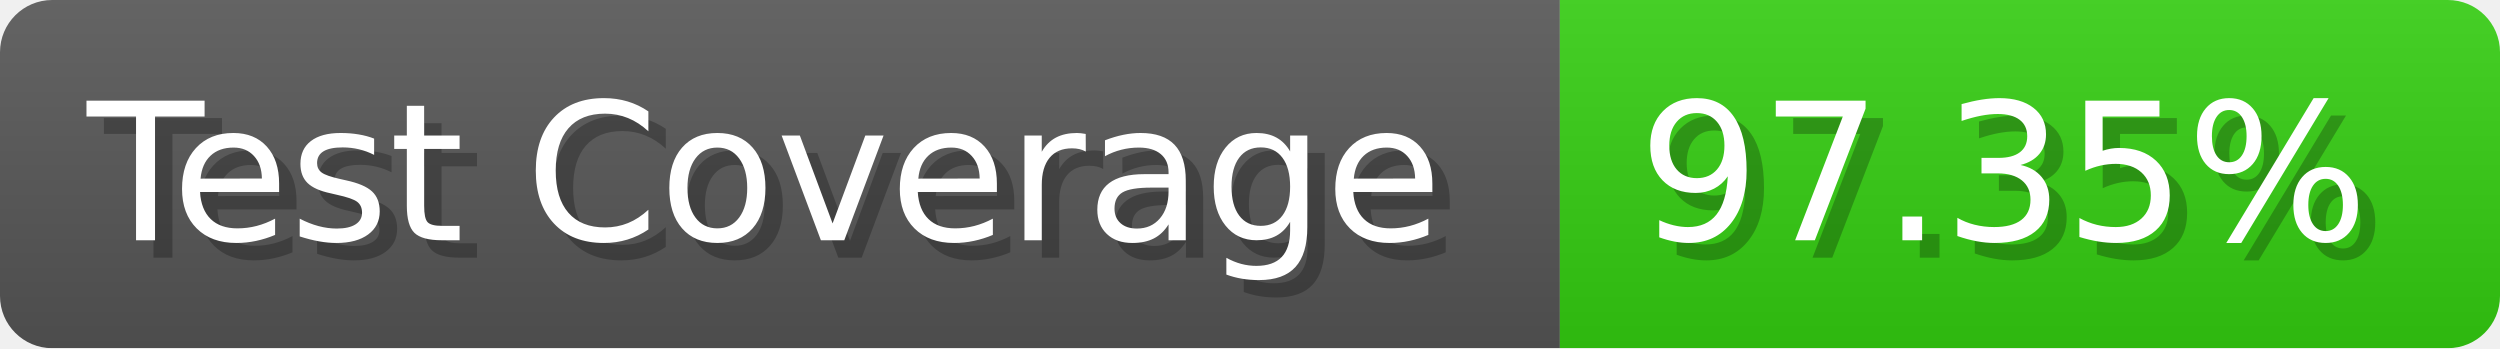
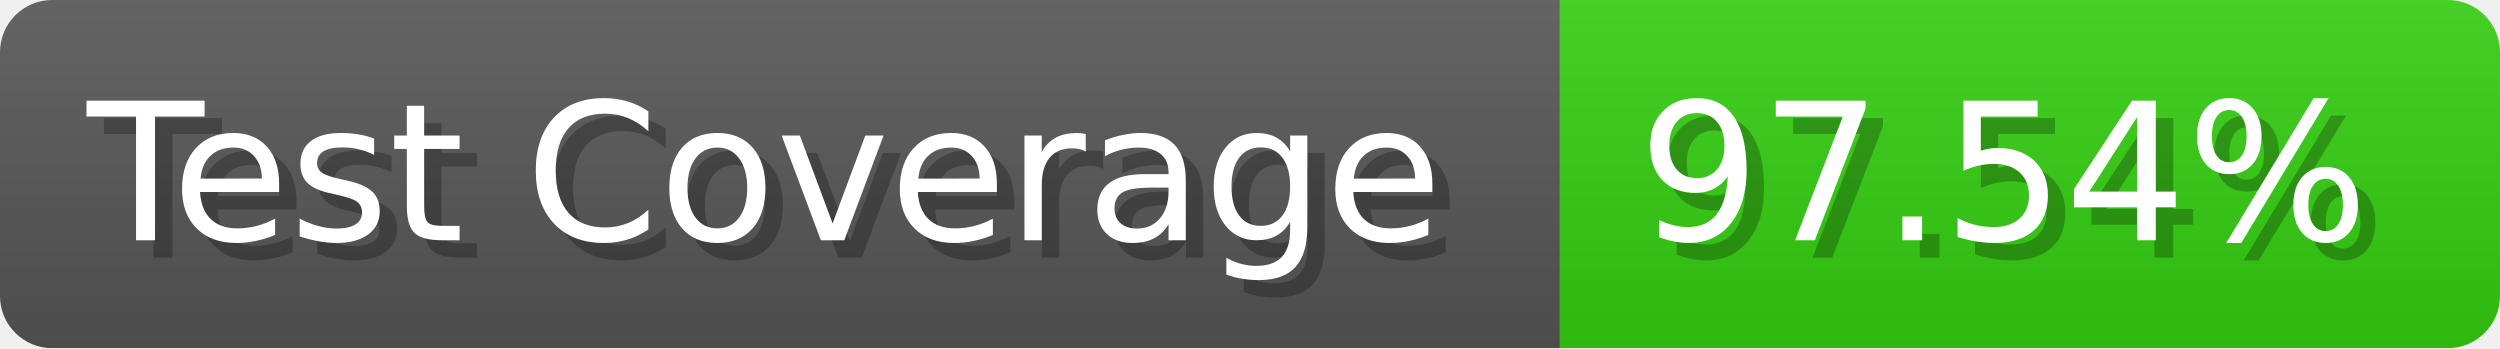
- <svg xmlns="http://www.w3.org/2000/svg" width="143.6" height="20" viewBox="0 0 1436 200" role="img" aria-label="Test Coverage: 97.35%">
+ <svg xmlns="http://www.w3.org/2000/svg" width="143.6" height="20" viewBox="0 0 1436 200" role="img" aria-label="Test Coverage: 97.54%">
  <linearGradient id="a" x2="0" y2="100%">
    <stop offset="0" stop-opacity=".1" stop-color="#EEE" />
    <stop offset="1" stop-opacity=".1" />
  </linearGradient>
  <mask id="m">
    <rect width="1436" height="200" rx="30" fill="#FFF" />
  </mask>
  <g mask="url(#m)">
    <rect width="896" height="200" fill="#555" />
    <rect width="540" height="200" fill="#3C1" x="896" />
    <rect width="1436" height="200" fill="url(#a)" />
  </g>
  <g aria-hidden="true" fill="#fff" text-anchor="start" font-family="Verdana,DejaVu Sans,sans-serif" font-size="110">
    <text x="60" y="148" textLength="796" fill="#000" opacity="0.25">Test Coverage</text>
    <text x="50" y="138" textLength="796">Test Coverage</text>
-     <text x="951" y="148" textLength="440" fill="#000" opacity="0.25">97.35%</text>
-     <text x="941" y="138" textLength="440">97.35%</text>
+     <text x="951" y="148" textLength="440" fill="#000" opacity="0.25">97.54%</text>
+     <text x="941" y="138" textLength="440">97.54%</text>
  </g>
</svg>
